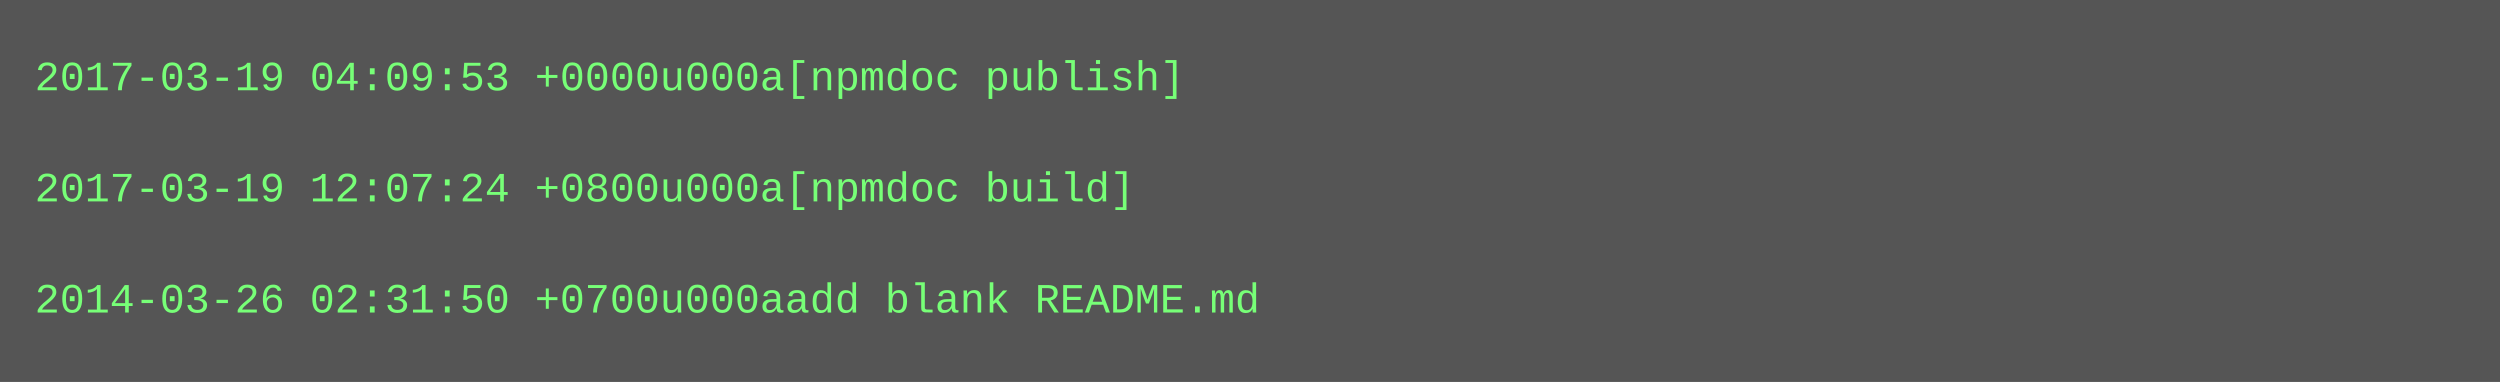
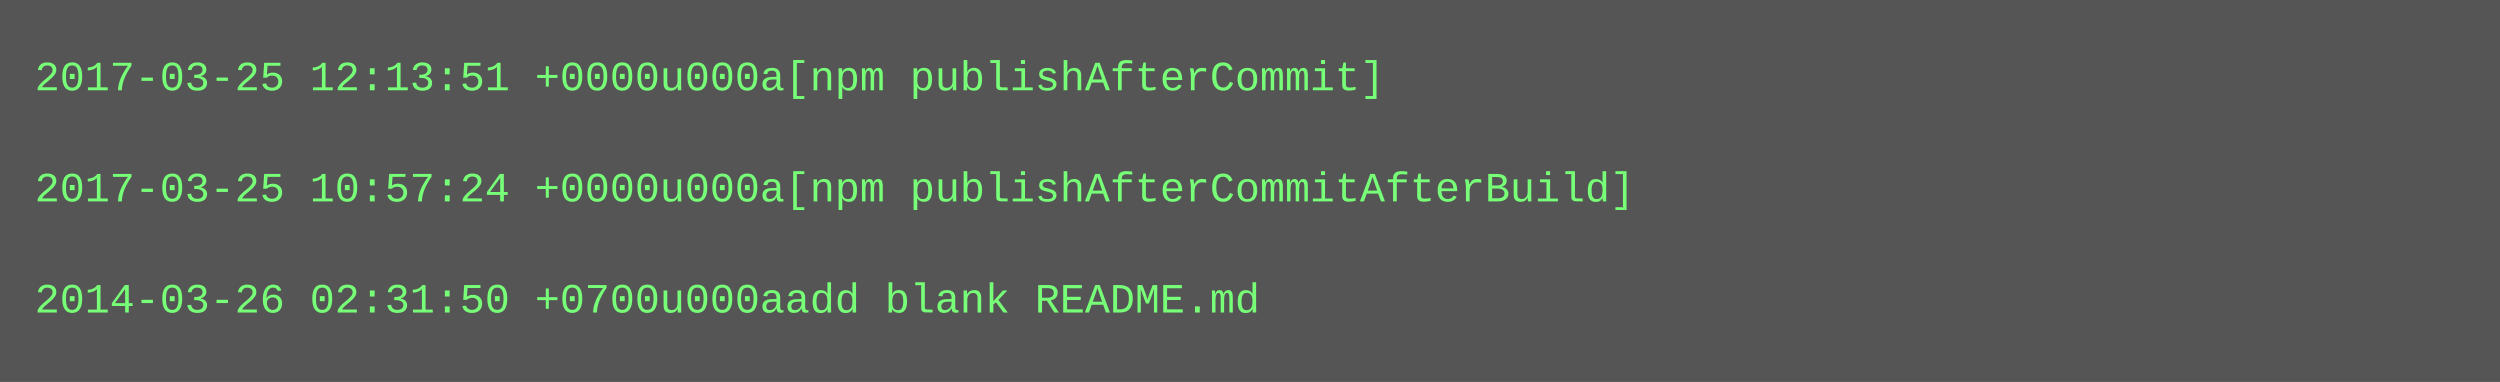
<svg xmlns="http://www.w3.org/2000/svg" height="110" width="720">
  <rect height="110" fill="#555" width="720" />
  <text fill="#7f7" font-family="Courier New" font-size="12" xml:space="preserve">
-     <tspan x="10" y="26">2017-03-19 04:09:53 +0000u000a[npmdoc publish]</tspan>
+     <tspan x="10" y="26">2017-03-25 12:13:51 +0000u000a[npm publishAfterCommit]</tspan>
    <tspan x="10" y="42" />
-     <tspan x="10" y="58">2017-03-19 12:07:24 +0800u000a[npmdoc build]</tspan>
+     <tspan x="10" y="58">2017-03-25 10:57:24 +0000u000a[npm publishAfterCommitAfterBuild]</tspan>
    <tspan x="10" y="74" />
    <tspan x="10" y="90">2014-03-26 02:31:50 +0700u000aadd blank README.md</tspan>
  </text>
</svg>
